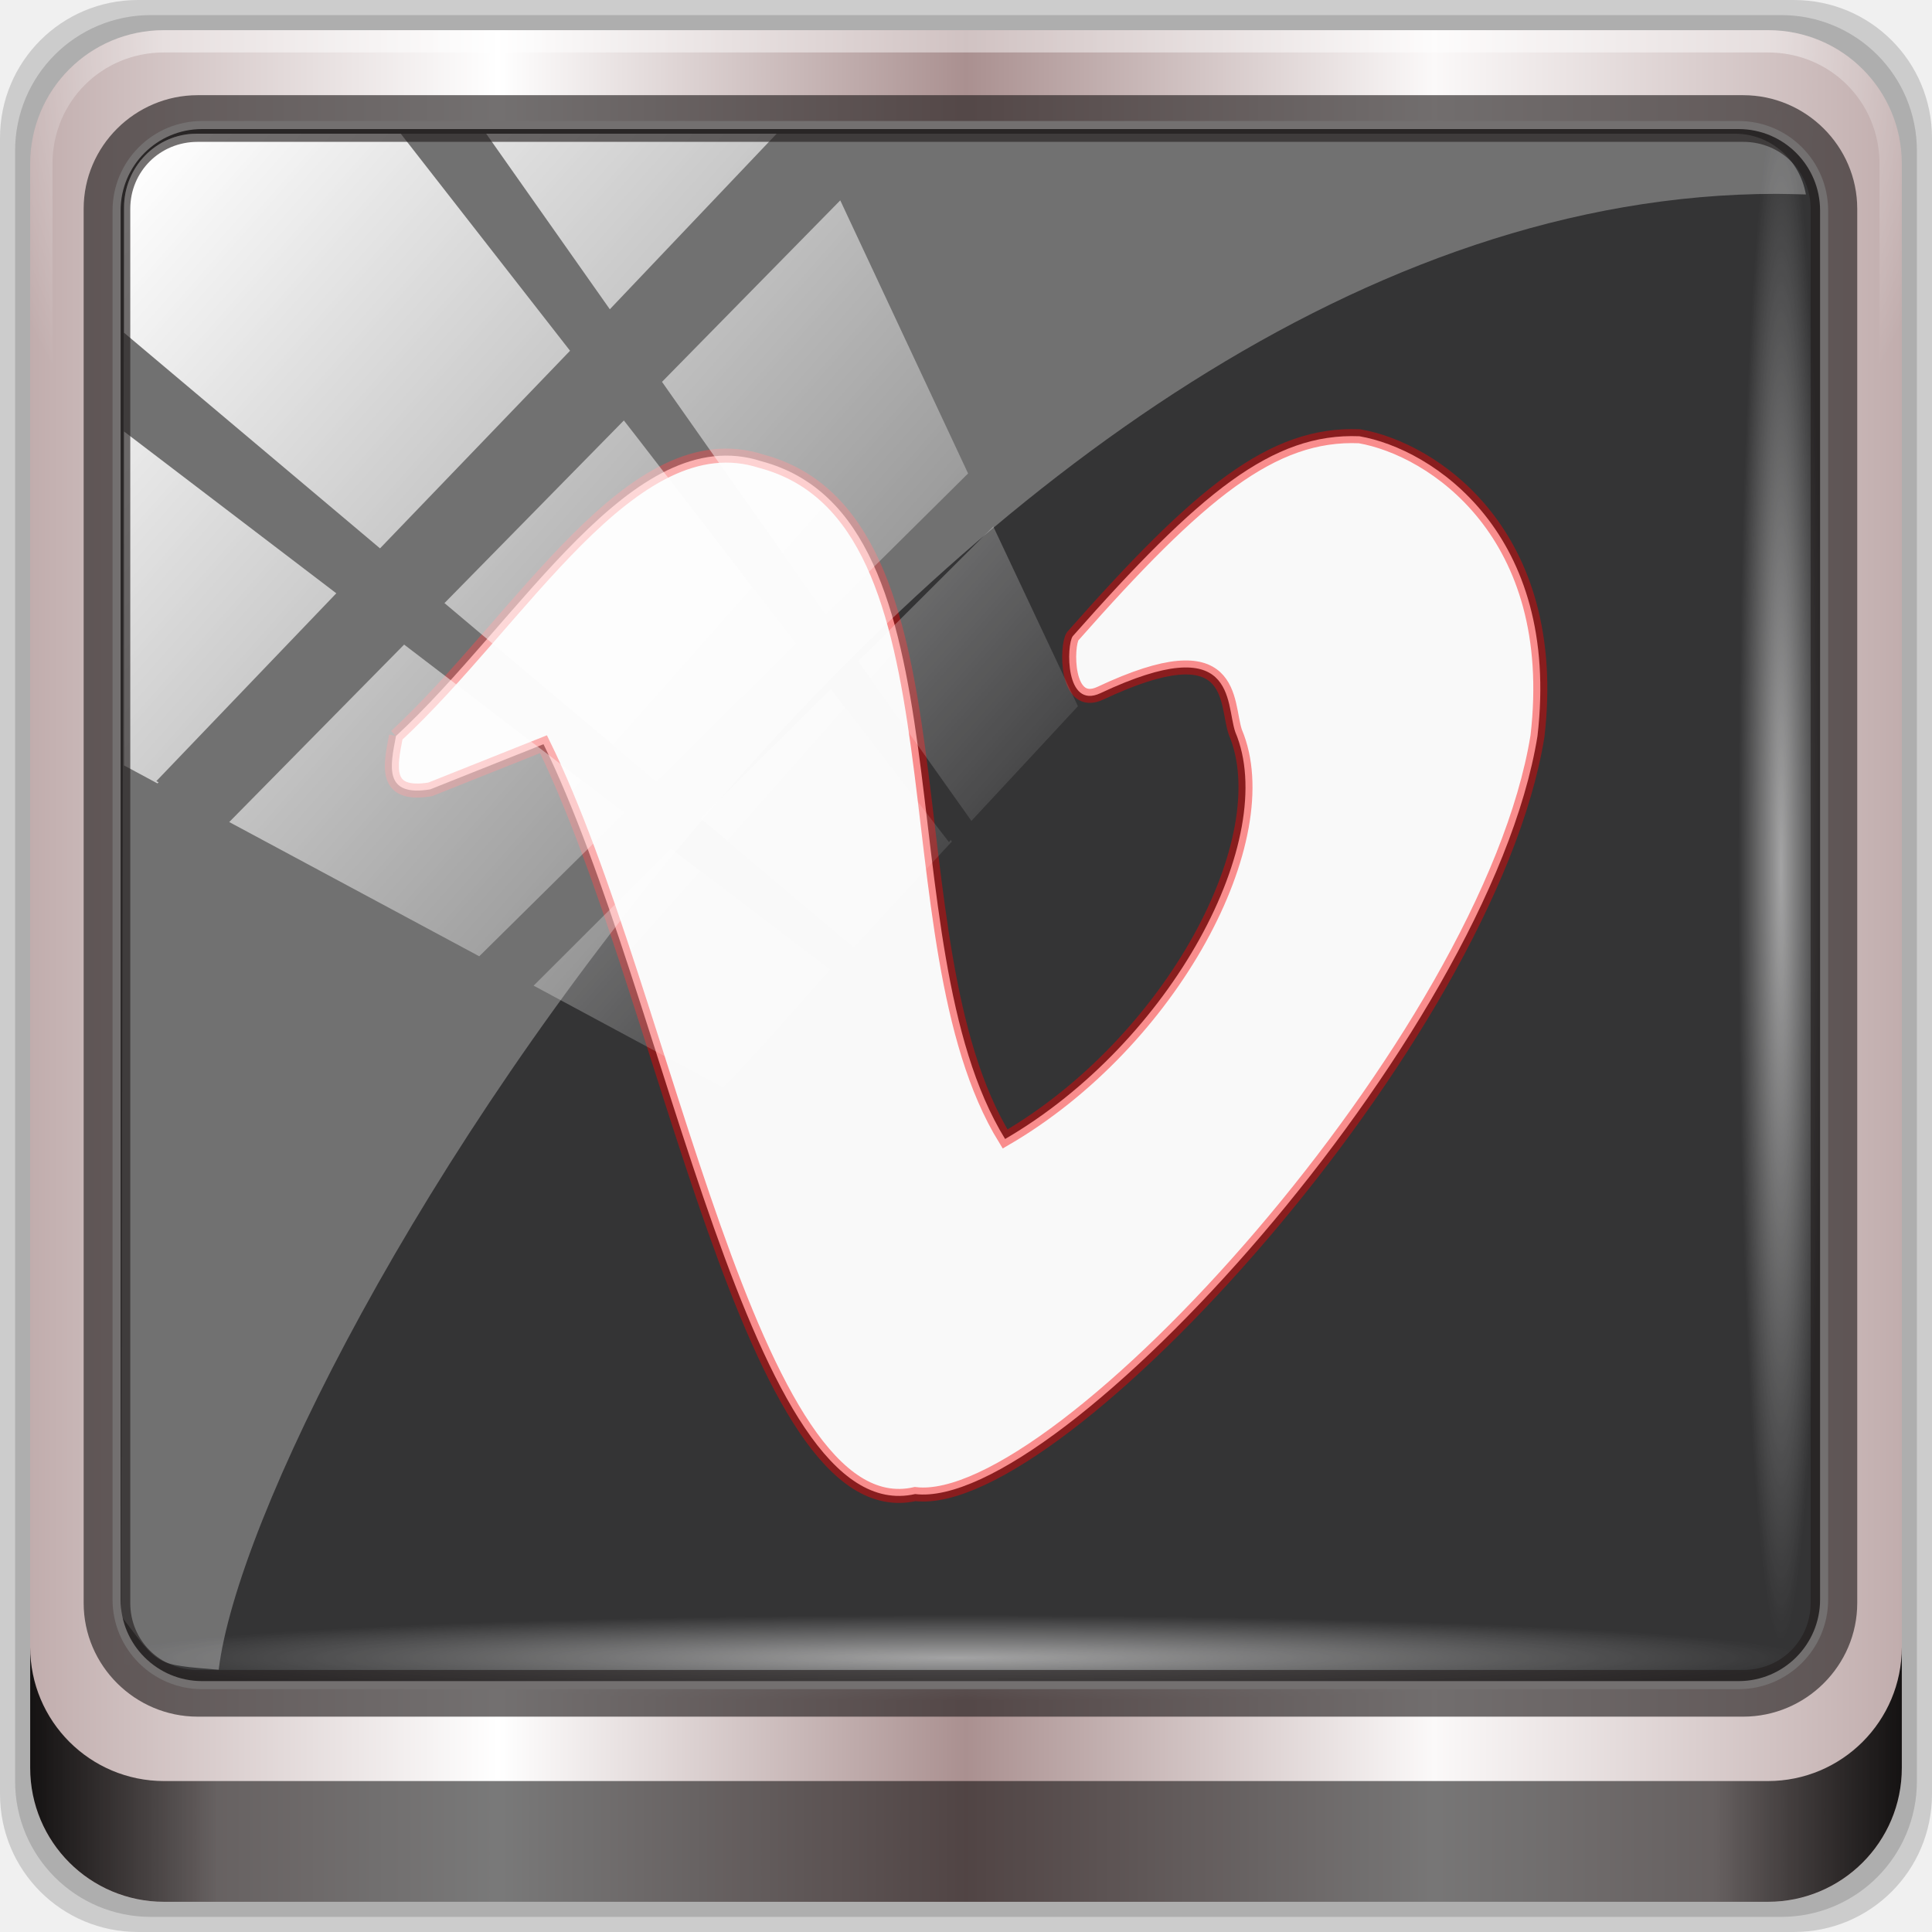
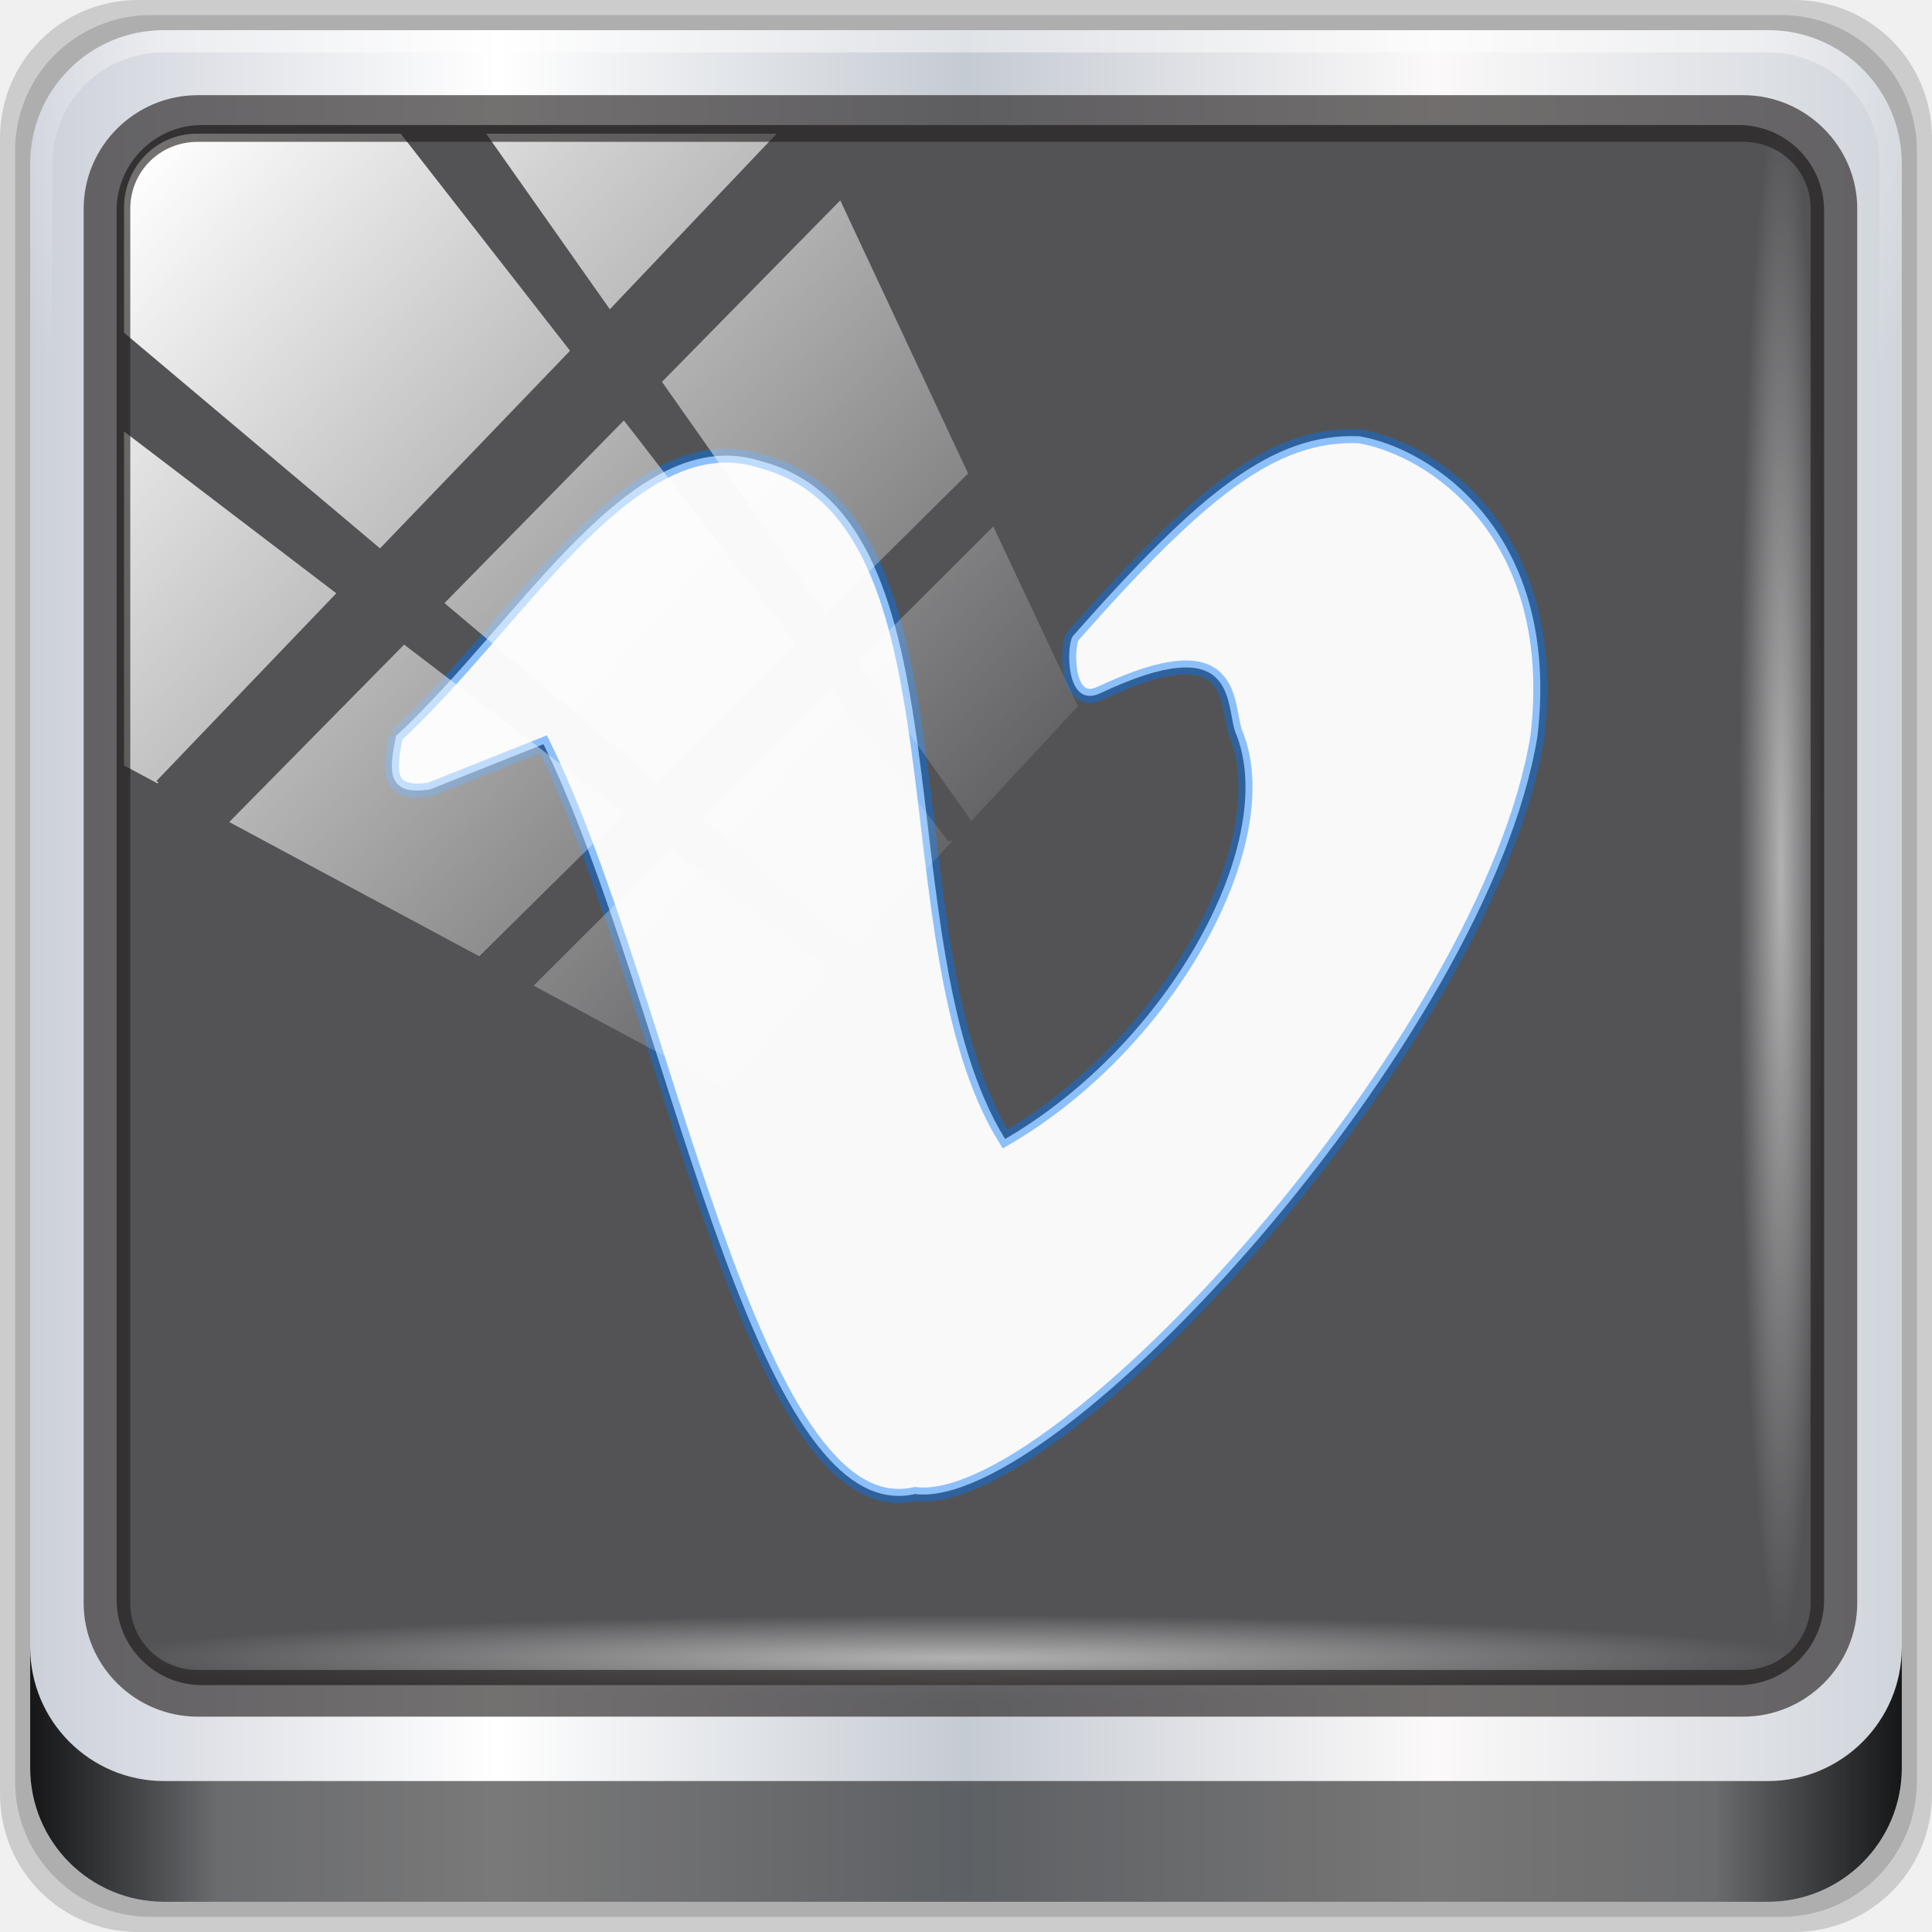
<svg xmlns="http://www.w3.org/2000/svg" xmlns:xlink="http://www.w3.org/1999/xlink" viewBox="0 0 96 96" version="1.1" id="svg45" width="96" height="96">
  <defs id="defs7">
    <linearGradient id="linearGradient3764" x1="1" x2="47" gradientUnits="userSpaceOnUse" gradientTransform="rotate(-90,24,24)">
      <stop style="stop-color:#333;stop-opacity:1" id="stop2" />
      <stop offset="1" style="stop-color:#3d3d3d;stop-opacity:1" id="stop4" />
    </linearGradient>
    <linearGradient gradientTransform="rotate(-90,24,24)" gradientUnits="userSpaceOnUse" x2="47" x1="1" id="linearGradient3764-3">
      <stop id="stop7" style="stop-color:#505050;stop-opacity:1" />
      <stop id="stop9" style="stop-color:#5a5a5a;stop-opacity:1" offset="1" />
    </linearGradient>
    <radialGradient gradientTransform="translate(-56.33898,76.67797)" gradientUnits="userSpaceOnUse" r="8" cy="23" cx="31" id="radialGradient4187">
      <stop id="stop12" style="stop-color:#e36b5d;stop-opacity:1" />
      <stop id="stop14" style="stop-color:#e05b4c;stop-opacity:1" offset="1" />
    </radialGradient>
    <radialGradient gradientTransform="translate(-56.33898,76.67797)" gradientUnits="userSpaceOnUse" r="8" cy="29" cx="22" id="radialGradient4195">
      <stop id="stop17" style="stop-color:#7070d0;stop-opacity:1" />
      <stop id="stop19" style="stop-color:#6161cb;stop-opacity:1" offset="1" />
    </radialGradient>
    <radialGradient gradientTransform="translate(-56.33898,76.67797)" gradientUnits="userSpaceOnUse" r="8" cy="19" cx="20" id="radialGradient4203">
      <stop id="stop22" style="stop-color:#32e647;stop-opacity:1" />
      <stop id="stop24" style="stop-color:#20e437;stop-opacity:1" offset="1" />
    </radialGradient>
    <linearGradient y2="47" x2="90" y1="47" x1="6" gradientTransform="matrix(1.107143,0,0,1.107143,2.9011,-18.70127)" gradientUnits="userSpaceOnUse" id="linearGradient4071" xlink:href="#linearGradient6139-0" />
    <linearGradient id="linearGradient6139-0">
-       <stop style="stop-color:#c1adad;stop-opacity:1;" offset="0" id="stop6141-2" />
+       <stop style="stop-color:#ccd0d9;stop-opacity:1" offset="0" id="stop6141-2" />
      <stop id="stop6151-0" offset="0.25" style="stop-color:#ffffff;stop-opacity:1;" />
-       <stop id="stop6147-1" offset="0.5" style="stop-color:#aa9090;stop-opacity:1;" />
+       <stop id="stop6147-1" offset="0.5" style="stop-color:#c5cbd3;stop-opacity:1" />
      <stop style="stop-color:#fbf9f9;stop-opacity:1;" offset="0.75" id="stop6149-4" />
-       <stop style="stop-color:#c1adad;stop-opacity:1;" offset="1" id="stop6143-4" />
+       <stop style="stop-color:#d0d5dc;stop-opacity:1" offset="1" id="stop6143-4" />
    </linearGradient>
    <linearGradient id="linearGradient556">
      <stop offset="0" style="stop-color:#ffffff;stop-opacity:1" id="stop557" />
      <stop offset="1" style="stop-color:#d2d2d2;stop-opacity:1;" id="stop558" />
    </linearGradient>
    <radialGradient xlink:href="#linearGradient4091-0-3-0-7" id="radialGradient7430-4" gradientUnits="userSpaceOnUse" gradientTransform="matrix(-1.072173,0,0,-0.8750202,199.4643,-19.12555)" cx="48" cy="-27" fx="48" fy="-27" r="42" />
    <linearGradient id="linearGradient4091-0-3-0-7">
      <stop id="stop4093-3-6-4-2" offset="0" style="stop-color:#ffffff;stop-opacity:1;" />
      <stop style="stop-color:#ffffff;stop-opacity:1;" offset="0.8" id="stop4099-6-1-8-3" />
      <stop id="stop4095-1-0-7-9" offset="1" style="stop-color:#ffffff;stop-opacity:0;" />
    </linearGradient>
    <linearGradient gradientUnits="userSpaceOnUse" y2="88.172" x2="94.5" y1="88.172" x1="1.5" id="linearGradient4129" xlink:href="#linearGradient3832-0-6-1-1" gradientTransform="translate(8.043956,-14.66556)" />
    <linearGradient id="linearGradient3832-0-6-1-1">
      <stop id="stop3834-6-3-7-1" offset="0" style="stop-color:#000000;stop-opacity:1;" />
      <stop style="stop-color:#000000;stop-opacity:0.588;" offset="0.1" id="stop3872-2-4" />
      <stop id="stop3844-6-2-7-6" offset="0.9" style="stop-color:#000000;stop-opacity:0.588;" />
      <stop id="stop3836-5-0-2-9" offset="1" style="stop-color:#000000;stop-opacity:1;" />
    </linearGradient>
    <radialGradient xlink:href="#linearGradient3737" id="radialGradient7462-1" gradientUnits="userSpaceOnUse" gradientTransform="matrix(0.9751338,0,0,0.04919072,41.94265,65.50114)" cx="13.948" cy="44.893" fx="13.948" fy="44.893" r="43.199" />
    <linearGradient id="linearGradient3737">
      <stop id="stop3739" style="stop-color:#ffffff;stop-opacity:1" offset="0" />
      <stop id="stop3741" style="stop-color:#ffffff;stop-opacity:0" offset="1" />
    </linearGradient>
    <radialGradient xlink:href="#linearGradient3737" id="radialGradient7464-8" gradientUnits="userSpaceOnUse" gradientTransform="matrix(0.8883266,0,0,0.04919072,16.06893,-98.75226)" cx="13.948" cy="44.893" fx="13.948" fy="44.893" r="43.199" />
    <linearGradient y2="7.017" x2="45.448" y1="92.54" x1="45.448" gradientTransform="scale(1.005865,0.994169)" gradientUnits="userSpaceOnUse" id="linearGradient4740" xlink:href="#ButtonShadow" />
    <linearGradient x1="45.448" y1="92.54" x2="45.448" y2="7.017" id="ButtonShadow" gradientUnits="userSpaceOnUse" gradientTransform="scale(1.005865,0.994169)">
      <stop id="stop3750" style="stop-color:#000000;stop-opacity:1" offset="0" />
      <stop id="stop3752" style="stop-color:#000000;stop-opacity:0.588" offset="1" />
    </linearGradient>
    <filter style="color-interpolation-filters:sRGB" id="filter3174-3-13">
      <feGaussianBlur stdDeviation="1.71" id="feGaussianBlur3176-6-1" />
    </filter>
    <linearGradient y2="14.514" x2="50.528" y1="-28.642" x1="2.771" gradientUnits="userSpaceOnUse" id="linearGradient4767" xlink:href="#linearGradient3737" />
    <clipPath id="clipPath4156-4-2" clipPathUnits="userSpaceOnUse">
      <path id="path4158-0-4" d="m 27.046,-55.695 -14.214,13.321 h 0.061 l 15.653,21.771 10.231,-10.546 C 38.562,-32.302 27.468,-54.819 27.046,-55.695 Z M 9.647,-39.383 -5.241,-25.321 15.988,-7.806 26.372,-18.383 Z m 31.491,12.951 -9.741,9.714 8.945,12.458 7.781,-7.555 z m -49.84,4.379 -13.754,12.982 26.283,13.846 0.061,-0.062 -0.123,-0.062 L 13.599,-5.401 -8.702,-22.053 Z m 38.015,7.401 -9.803,9.775 11.579,9.559 7.628,-7.401 -8.669,-11.009 z m 20.187,5.674 -7.383,7.216 6.188,8.542 5.82,-6.137 z m -32.195,6.322 -9.557,9.498 13.662,7.185 7.934,-7.678 z m 23.312,2.374 -7.107,6.938 8.363,6.907 5.361,-5.674 -0.061,-0.092 -0.092,0.123 -6.464,-8.203 z m -8.73,8.542 -7.505,7.339 10.354,5.458 c 1.397,-1.321 5.675,-6.123 5.851,-6.322 z" style="opacity:0.6;fill:#ffffff;fill-opacity:1;stroke:none" />
    </clipPath>
    <filter style="color-interpolation-filters:sRGB" id="filter3174-53">
      <feGaussianBlur stdDeviation="1.71" id="feGaussianBlur3176-1" />
    </filter>
    <filter style="color-interpolation-filters:sRGB" id="filter3174">
      <feGaussianBlur id="feGaussianBlur3176" stdDeviation="1.71" />
    </filter>
    <radialGradient gradientTransform="translate(-56.33898,76.67797)" gradientUnits="userSpaceOnUse" r="8" cy="19" cx="20" id="radialGradient4203-3">
      <stop id="stop22-6" style="stop-color:#32e647;stop-opacity:1" />
      <stop id="stop24-7" style="stop-color:#20e437;stop-opacity:1" offset="1" />
    </radialGradient>
    <radialGradient gradientTransform="translate(-56.33898,76.67797)" gradientUnits="userSpaceOnUse" r="8" cy="23" cx="31" id="radialGradient4187-5">
      <stop id="stop12-3" style="stop-color:#e36b5d;stop-opacity:1" />
      <stop id="stop14-5" style="stop-color:#e05b4c;stop-opacity:1" offset="1" />
    </radialGradient>
    <radialGradient gradientTransform="translate(-56.33898,76.67797)" gradientUnits="userSpaceOnUse" r="8" cy="29" cx="22" id="radialGradient4195-6">
      <stop id="stop17-2" style="stop-color:#7070d0;stop-opacity:1" />
      <stop id="stop19-9" style="stop-color:#6161cb;stop-opacity:1" offset="1" />
    </radialGradient>
    <linearGradient xlink:href="#ButtonShadow" id="linearGradient4711" gradientUnits="userSpaceOnUse" gradientTransform="scale(1.005865,0.994169)" x1="45.448" y1="92.54" x2="45.448" y2="7.017" />
    <linearGradient xlink:href="#ButtonShadow" id="linearGradient4713" gradientUnits="userSpaceOnUse" gradientTransform="scale(1.005865,0.994169)" x1="45.448" y1="92.54" x2="45.448" y2="7.017" />
  </defs>
  <g id="g4709">
    <g transform="translate(0,-6.000001)" id="g4704">
      <g id="g6902">
        <g id="layer1-2" transform="translate(-1e-6,32)">
          <g id="g7390-7" transform="translate(-8.043958,-17.33444)">
            <g id="g4615-6" transform="translate(251.288,-104.8973)">
              <g style="display:none" id="layer2-8-6">
                <rect style="opacity:0.9;fill:url(#linearGradient4711);fill-opacity:1;fill-rule:nonzero;stroke:none;filter:url(#filter3174-3-13)" id="rect3745-9-2" y="7" x="5" ry="6" rx="6" height="85" width="86" />
              </g>
            </g>
            <g transform="translate(0,6.000001)" id="g3950">
              <path style="display:inline;opacity:0.15;fill:#000000;fill-opacity:1;fill-rule:nonzero;stroke:none" d="M 97.187,-14.666 H 14.901 c -3.799,0 -6.857,3.058 -6.857,6.857 V 74.477 c 0,3.799 3.058,6.857 6.857,6.857 h 82.286 c 3.799,0 6.857,-3.058 6.857,-6.857 V -7.808 c 0,-3.799 -3.058,-6.857 -6.857,-6.857 z" id="path3288-3" />
              <path id="path4085-3" d="M 96.544,-13.916 H 15.544 c -3.739,0 -6.75,3.01 -6.75,6.75 V 73.834 c 0,3.74 3.011,6.75 6.75,6.75 h 81 c 3.74,0 6.75,-3.01 6.75,-6.75 V -7.166 c 0,-3.739 -3.01,-6.75 -6.75,-6.75 z" style="display:inline;opacity:0.15;fill:#000000;fill-opacity:1;fill-rule:nonzero;stroke:none" />
              <path style="display:inline;fill:url(#linearGradient4071);fill-opacity:1;fill-rule:nonzero;stroke:none" d="M 95.901,-13.166 H 16.187 c -3.68,0 -6.643,2.963 -6.643,6.643 V 73.192 c 0,3.68 2.963,6.643 6.643,6.643 h 79.714 c 3.68,0 6.643,-2.963 6.643,-6.643 V -6.523 c 0,-3.68 -2.963,-6.643 -6.643,-6.643 z" id="rect4251-1-75" />
-               <rect transform="translate(8.043958,-14.66556)" ry="4.25" y="6.213" x="5.793" height="77.52" width="84.846" id="rect4301-6" style="fill:#343435;fill-opacity:1;stroke:#ffffff;stroke-width:0.4;stroke-linecap:round;stroke-linejoin:round;stroke-miterlimit:4;stroke-dasharray:none;stroke-dashoffset:0;stroke-opacity:1" />
+               <rect ry="4.25" y="6.213" x="5.793" height="77.52" width="84.846" id="rect4301-6" style="fill:#535355;fill-opacity:1;stroke:none;stroke-width:0.4;stroke-linecap:round;stroke-linejoin:round;stroke-miterlimit:4;stroke-dasharray:none;stroke-dashoffset:0;stroke-opacity:1" transform="translate(8.043958,-14.66556)" />
              <g transform="matrix(2.194729,0,0,2.194729,3.37557,-19.32484)" id="g39" style="stroke:#f70000;stroke-width:0.317;stroke-miterlimit:4;stroke-dasharray:none;stroke-opacity:0.436">
                <g id="g37" style="stroke:#f70000;stroke-width:0.317;stroke-miterlimit:4;stroke-dasharray:none;stroke-opacity:0.436">
                  <g id="g35" style="stroke:#f70000;stroke-width:0.317;stroke-miterlimit:4;stroke-dasharray:none;stroke-opacity:0.436">
-                     <path id="path33" style="fill:#f9f9f9;fill-opacity:1;fill-rule:nonzero;stroke:#f70000;stroke-width:0.317;stroke-miterlimit:4;stroke-dasharray:none;stroke-opacity:0.436" d="m 11.09,18.789 c 2.824,-2.613 5.348,-7.172 8.277,-6.223 4.855,1.293 2.758,10.867 5.516,15.344 3.777,-2.195 6.23,-6.816 5.211,-9.215 -0.227,-0.668 0.051,-2.34 -3.051,-0.879 -0.805,0.379 -0.773,-1.09 -0.629,-1.289 2.871,-3.254 4.527,-4.609 6.492,-4.527 1.656,0.285 4.563,2.199 4.03,6.789 -1.105,6.832 -10.836,17.559 -14.09,17.16 -3.73,0.848 -5.617,-11.277 -8.414,-16.977 l -2.566,1.023 c -1.059,0.172 -0.906,-0.523 -0.773,-1.211 m -0.004,0.004" />
+                     <path id="path33" style="fill:#f9f9f9;fill-opacity:1;fill-rule:nonzero;stroke:#0076f7;stroke-width:0.317;stroke-miterlimit:4;stroke-dasharray:none;stroke-opacity:0.436" d="m 11.09,18.789 c 2.824,-2.613 5.348,-7.172 8.277,-6.223 4.855,1.293 2.758,10.867 5.516,15.344 3.777,-2.195 6.23,-6.816 5.211,-9.215 -0.227,-0.668 0.051,-2.34 -3.051,-0.879 -0.805,0.379 -0.773,-1.09 -0.629,-1.289 2.871,-3.254 4.527,-4.609 6.492,-4.527 1.656,0.285 4.563,2.199 4.03,6.789 -1.105,6.832 -10.836,17.559 -14.09,17.16 -3.73,0.848 -5.617,-11.277 -8.414,-16.977 l -2.566,1.023 c -1.059,0.172 -0.906,-0.523 -0.773,-1.211 m -0.004,0.004" />
                  </g>
                </g>
              </g>
              <g id="g3272-1" transform="matrix(1.107143,0,0,1.107143,-107.8132,-18.1477)">
                <path id="path4236-5-3" d="m 112,4.5 c -3.324,0 -6,2.676 -6,6 v 15 h 1 v -15 c 0,-2.787 2.213,-5 5,-5 h 72 c 2.787,0 5,2.213 5,5 v 15 h 1 v -15 c 0,-3.324 -2.676,-6 -6,-6 z" style="display:inline;opacity:0.45;fill:url(#radialGradient7430-4);fill-opacity:1;fill-rule:nonzero;stroke:none" />
              </g>
              <path style="display:inline;opacity:0.891;fill:url(#linearGradient4129);fill-opacity:1;fill-rule:nonzero;stroke:none" d="m 9.544,67.178 v 6 c 0,3.68 2.976,6.656 6.656,6.656 h 79.688 c 3.68,0 6.656,-2.976 6.656,-6.656 v -6 c 0,3.68 -2.976,6.656 -6.656,6.656 h -79.688 c -3.68,0 -6.656,-2.976 -6.656,-6.656 z" id="path4118-34" />
              <rect style="opacity:0.55;fill:url(#radialGradient7462-1);fill-opacity:1;stroke:none" id="rect4131-2" width="84.25" height="4.25" x="13.419" y="65.584" rx="0" ry="4.25" />
              <rect ry="4.25" rx="0" y="-98.669" x="-9.916" height="4.25" width="76.75" id="rect4141-66" style="opacity:0.55;fill:url(#radialGradient7464-8);fill-opacity:1;stroke:none" transform="rotate(90)" />
-               <path style="opacity:0.3;fill:#ffffff;fill-opacity:1;stroke:none" d="m 17.816,-8.022 c -1.993,0 -3.604,1.649 -3.609,3.684 L 14.059,65.624 c 1.914,2.521 1.665,2.411 4.852,2.679 1.804,-14.861 36.499,-73.336 77.418,-73.336 0.488,0 0.963,0.02 1.449,0.029 -0.303,-1.718 -1.751,-3.017 -3.524,-3.017 z" id="rect4190-1" />
              <rect transform="matrix(0.9093047,0,0,0.9283773,12.38906,19.82926)" style="fill:url(#linearGradient4767);fill-opacity:1;stroke:none" id="rect4146-52" width="92" height="92" x="2" y="-30" rx="3.957" ry="3.957" clip-path="url(#clipPath4156-4-2)" />
              <path id="path4989-2" d="m 17.869,-9.936 c -3.117,0 -5.668,2.54 -5.668,5.646 V 64.988 c 0,3.106 2.551,5.646 5.668,5.646 h 76.792 c 3.117,0 5.668,-2.54 5.668,-5.646 V -4.29 c 0,-3.106 -2.551,-5.646 -5.668,-5.646 z m 0,2.319 h 76.792 c 1.888,0 3.352,1.48 3.352,3.327 V 64.988 c 0,1.846 -1.464,3.327 -3.352,3.327 H 17.869 c -1.888,0 -3.352,-1.48 -3.352,-3.327 V -4.29 c 0,-1.846 1.464,-3.327 3.352,-3.327 z" style="color:#000000;font-style:normal;font-variant:normal;font-weight:normal;font-stretch:normal;font-size:medium;line-height:normal;font-family:Sans;-inkscape-font-specification:Sans;text-indent:0;text-align:start;text-decoration:none;text-decoration-line:none;letter-spacing:normal;word-spacing:normal;text-transform:none;writing-mode:lr-tb;direction:ltr;baseline-shift:baseline;text-anchor:start;display:inline;overflow:visible;visibility:visible;fill:#241f1f;fill-opacity:0.633;stroke:none;stroke-width:2.376;marker:none;enable-background:accumulate" />
              <g transform="translate(12.2328,-14.53329)" id="g4721" />
            </g>
          </g>
        </g>
        <g style="display:none" id="layer2-0">
          <rect style="opacity:0.9;fill:url(#linearGradient4713);fill-opacity:1;fill-rule:nonzero;stroke:none;filter:url(#filter3174-53)" id="rect3745-1" y="7" x="5" ry="6" rx="6" height="85" width="86" />
        </g>
        <g id="layer5-1" />
      </g>
      <g id="layer2" style="display:none">
        <rect width="86" height="85" rx="6" ry="6" x="5" y="7" id="rect3745" style="opacity:0.9;fill:url(#linearGradient4740);fill-opacity:1;fill-rule:nonzero;stroke:none;filter:url(#filter3174)" />
      </g>
      <g id="layer1" transform="translate(-175.322,97.62712)" />
    </g>
    <g transform="translate(0,42)" id="g38">
      <g id="g40">
        
      </g>
    </g>
  </g>
</svg>
